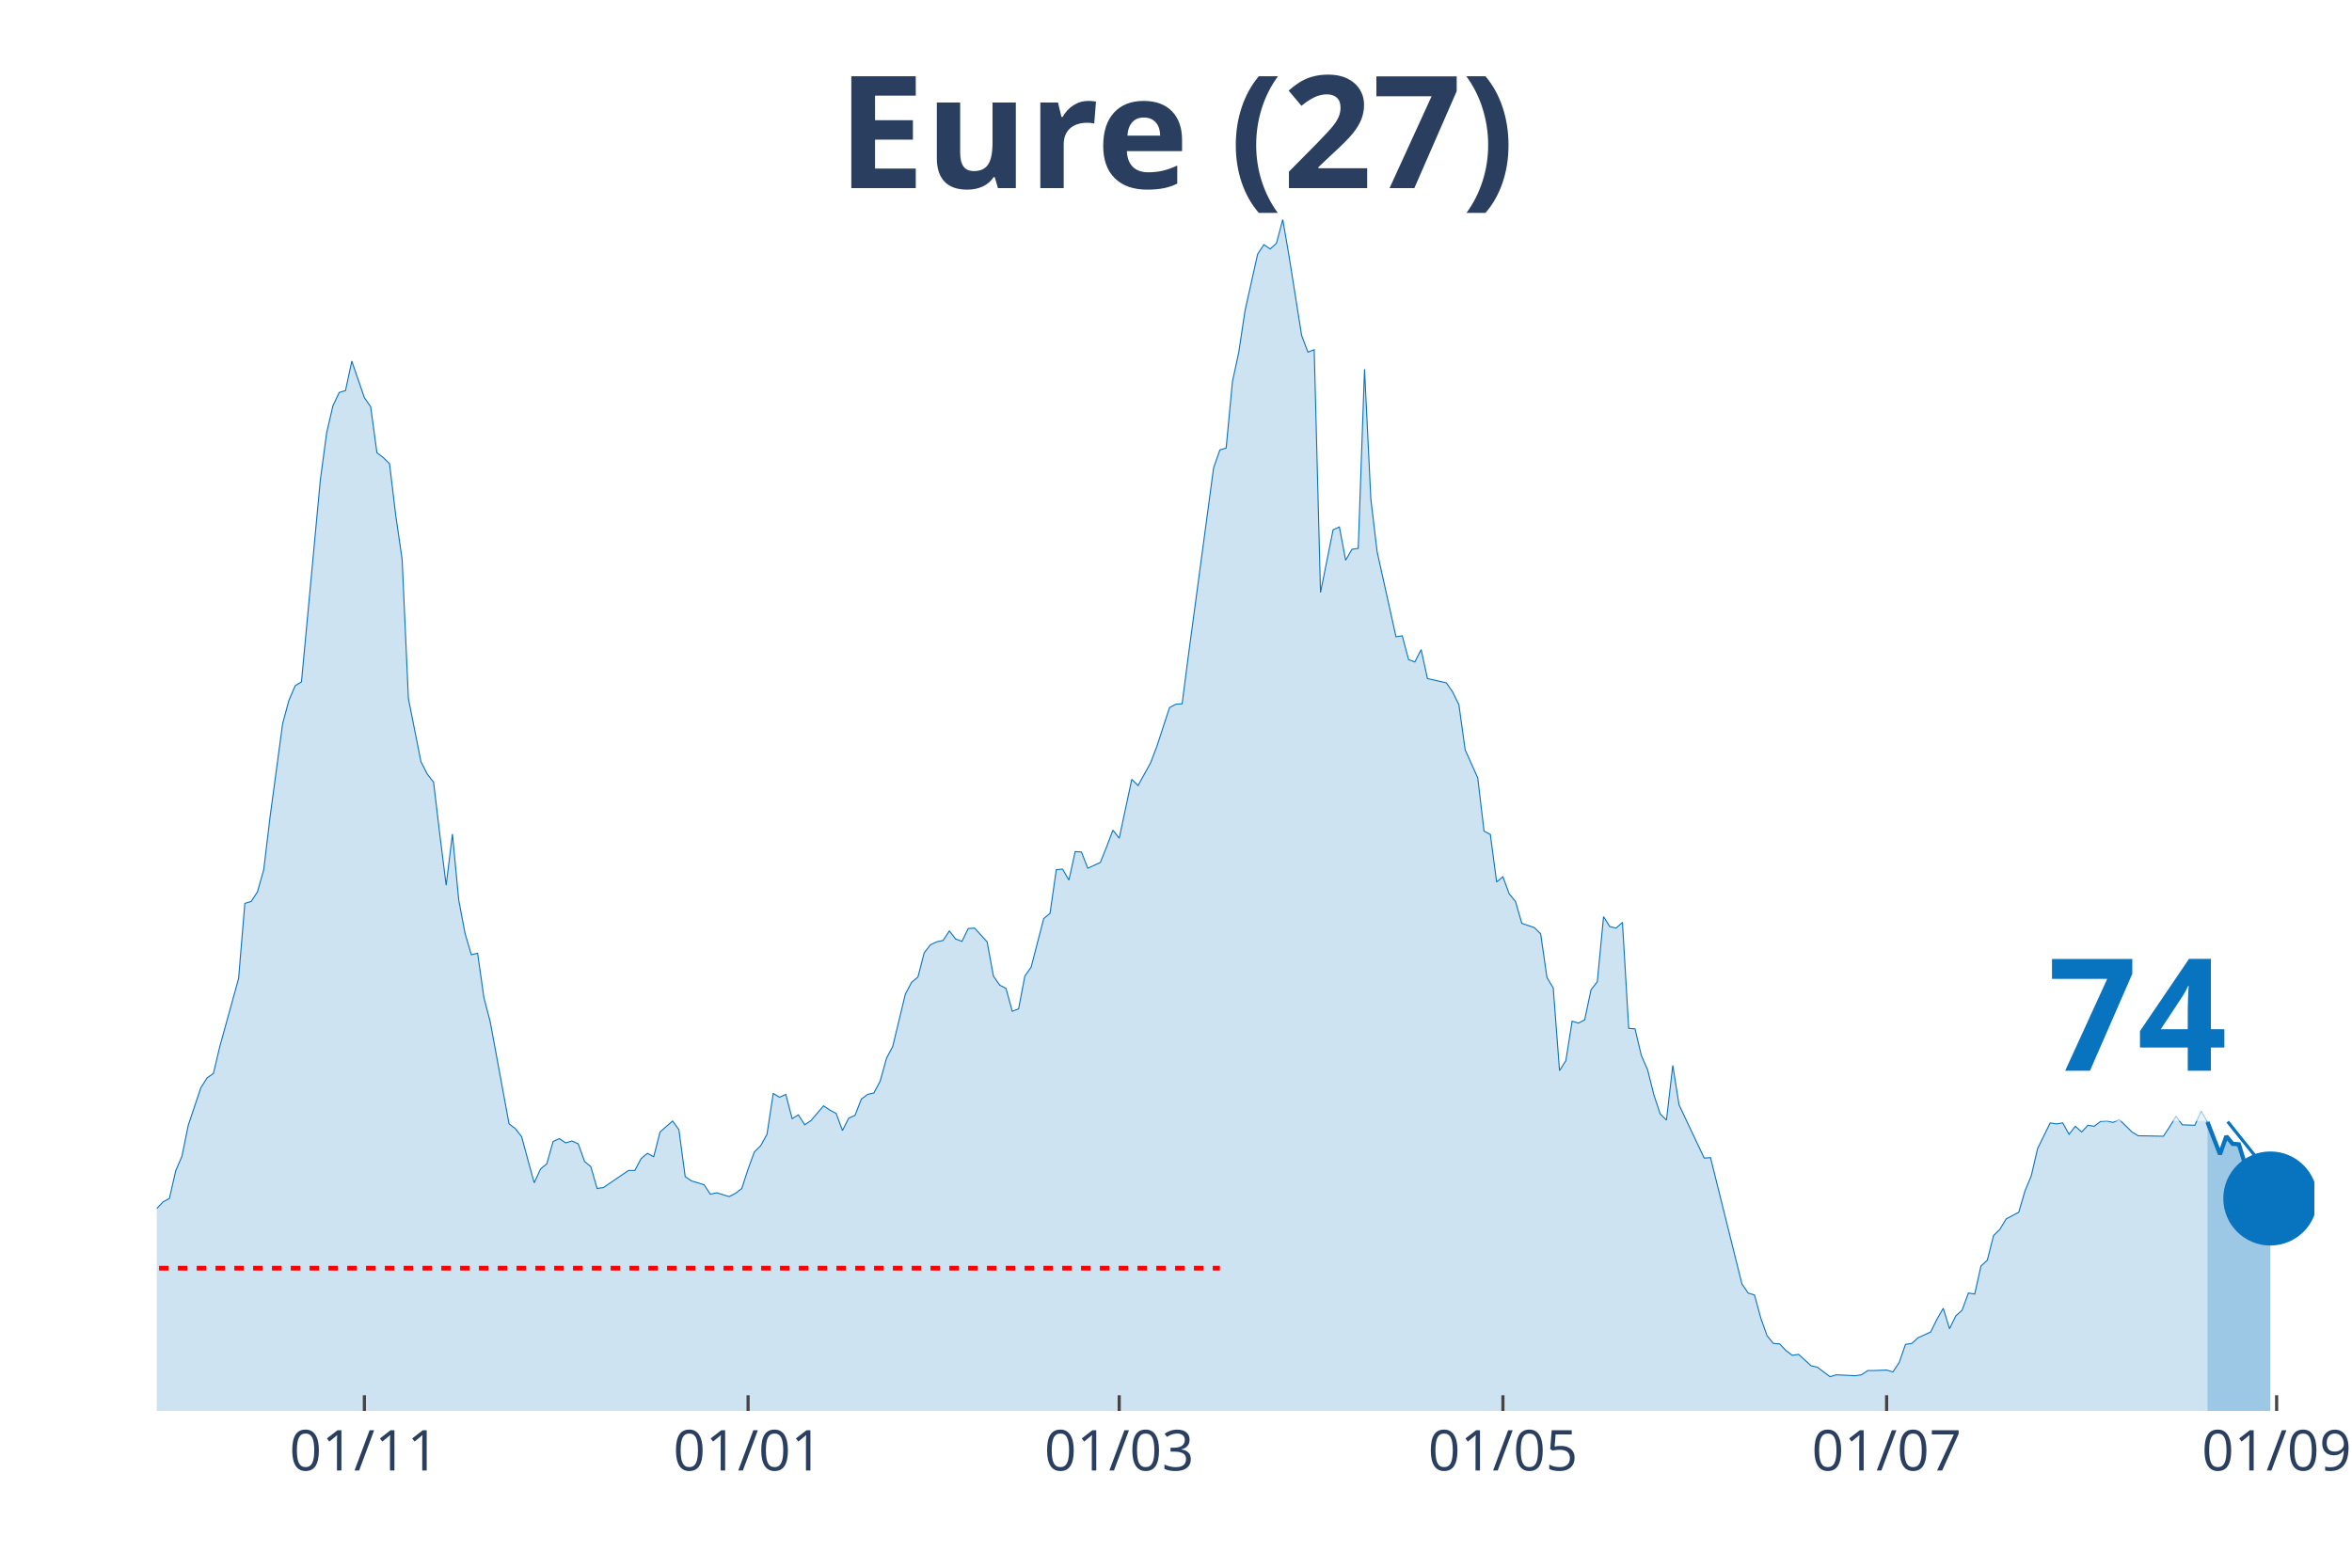
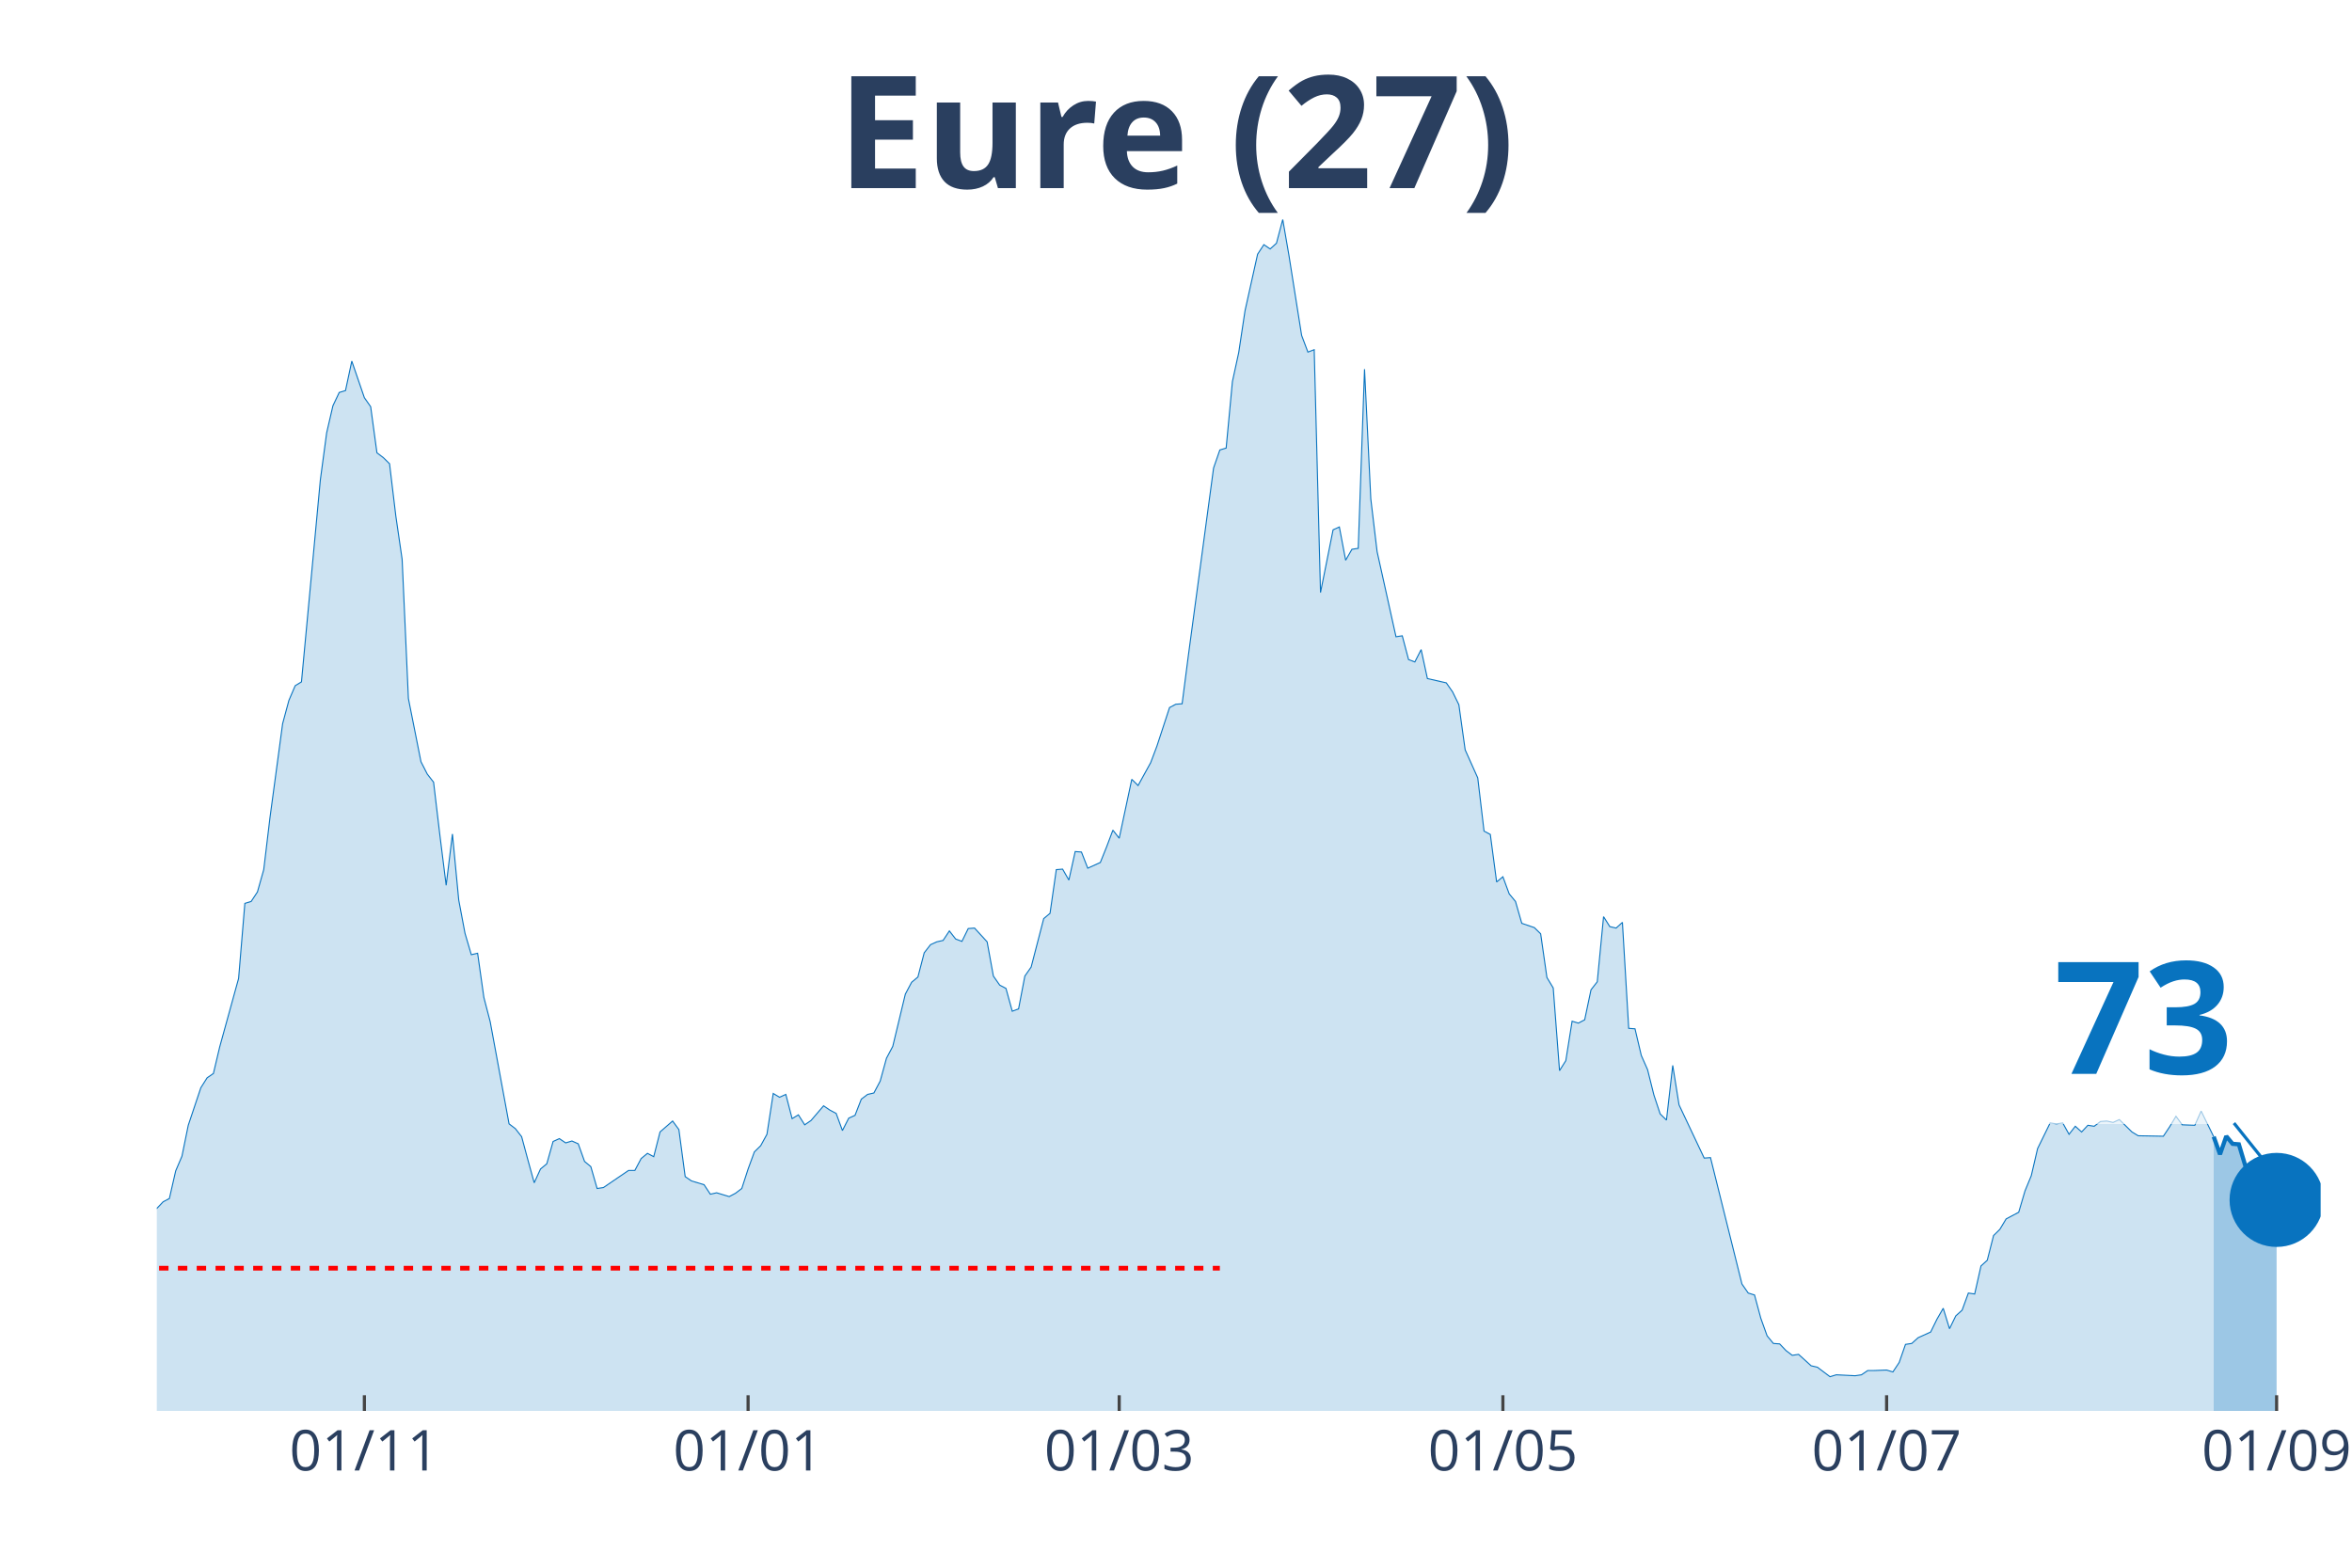
<svg xmlns="http://www.w3.org/2000/svg" class="main-svg" width="1125" height="750" style="" viewBox="0 0 750 500">
  <rect x="0" y="0" width="750" height="500" style="fill: rgb(0, 0, 0); fill-opacity: 0;" />
-   <defs id="defs-c99cfe">
+   <defs id="defs-1eb323">
    <g class="clips">
-       <clipPath id="clipc99cfexyplot" class="plotclip">
-         <rect width="688" height="380" />
+       <clipPath id="clip1eb323xyplot" class="plotclip">
+         <rect width="690" height="380" />
      </clipPath>
-       <clipPath class="axesclip" id="clipc99cfex">
-         <rect x="50" y="0" width="688" height="500" />
+       <clipPath class="axesclip" id="clip1eb323x">
+         <rect x="50" y="0" width="690" height="500" />
      </clipPath>
-       <clipPath class="axesclip" id="clipc99cfey">
+       <clipPath class="axesclip" id="clip1eb323y">
        <rect x="0" y="70" width="750" height="380" />
      </clipPath>
-       <clipPath class="axesclip" id="clipc99cfexy">
-         <rect x="50" y="70" width="688" height="380" />
+       <clipPath class="axesclip" id="clip1eb323xy">
+         <rect x="50" y="70" width="690" height="380" />
      </clipPath>
    </g>
    <g class="gradients" />
  </defs>
  <g class="bglayer">
-     <rect class="bg" x="50" y="70" width="688" height="380" style="fill: rgb(0, 0, 0); fill-opacity: 0; stroke-width: 0;" />
+     <rect class="bg" x="50" y="70" width="690" height="380" style="fill: rgb(0, 0, 0); fill-opacity: 0; stroke-width: 0;" />
  </g>
  <g class="layer-below">
    <g class="imagelayer" />
    <g class="shapelayer" />
  </g>
  <g class="cartesianlayer">
    <g class="subplot xy">
      <g class="layer-subplot">
        <g class="shapelayer" />
        <g class="imagelayer" />
      </g>
      <g class="gridlayer">
        <g class="x">
          <path class="xgrid crisp" transform="translate(116.19,0)" d="M0,70v380" style="stroke: rgb(255, 255, 255); stroke-opacity: 1; stroke-width: 1px;" />
          <path class="xgrid crisp" transform="translate(238.55,0)" d="M0,70v380" style="stroke: rgb(255, 255, 255); stroke-opacity: 1; stroke-width: 1px;" />
          <path class="xgrid crisp" transform="translate(356.89,0)" d="M0,70v380" style="stroke: rgb(255, 255, 255); stroke-opacity: 1; stroke-width: 1px;" />
-           <path class="xgrid crisp" transform="translate(479.25,0)" d="M0,70v380" style="stroke: rgb(255, 255, 255); stroke-opacity: 1; stroke-width: 1px;" />
+           <path class="xgrid crisp" transform="translate(479.24,0)" d="M0,70v380" style="stroke: rgb(255, 255, 255); stroke-opacity: 1; stroke-width: 1px;" />
          <path class="xgrid crisp" transform="translate(601.6,0)" d="M0,70v380" style="stroke: rgb(255, 255, 255); stroke-opacity: 1; stroke-width: 1px;" />
-           <path class="xgrid crisp" transform="translate(725.97,0)" d="M0,70v380" style="stroke: rgb(255, 255, 255); stroke-opacity: 1; stroke-width: 1px;" />
+           <path class="xgrid crisp" transform="translate(725.96,0)" d="M0,70v380" style="stroke: rgb(255, 255, 255); stroke-opacity: 1; stroke-width: 1px;" />
        </g>
        <g class="y" />
      </g>
      <g class="zerolinelayer" />
      <path class="xlines-below" />
      <path class="ylines-below" />
      <g class="overlines-below" />
      <g class="xaxislayer-below" />
      <g class="yaxislayer-below" />
      <g class="overaxes-below" />
-       <g class="plot" transform="translate(50, 70)" clip-path="url('#clipc99cfexyplot')">
+       <g class="plot" transform="translate(50, 70)" clip-path="url('#clip1eb323xyplot')">
        <g class="scatterlayer mlayer">
-           <g class="trace scatter traceabf6e2" style="stroke-miterlimit: 2;">
+           <g class="trace scatter trace72e35a" style="stroke-miterlimit: 2;">
            <g class="fills">
              <g>
-                 <path class="js-fill" d="M653.9,380L-272.79,380L-272.79,375.76L-260.76,376.67L-258.75,377.12L-168.49,378.64L-166.48,378.48L-140.41,378.79L-138.4,378.79L-126.37,376.67L-124.36,376.67L-114.33,374.69L-112.33,374.09L-94.27,370.91L-92.27,370L-88.26,366.51L-86.25,365.9L-82.24,366.96L-80.23,367.12L-72.21,360.6L-70.2,356.35L-66.19,353.17L-64.19,347.71L-60.17,345.9L-58.17,346.5L-56.16,343.17L-54.16,343.32L-50.15,342.71L-48.14,338.62L-44.13,327.86L-42.12,328.77L-40.12,325.43L-38.11,326.04L-36.1,318.01L-34.1,314.82L-32.09,313L-30.09,313.46L-28.08,311.64L-26.08,311.34L-24.07,311.64L-22.06,313.16L-20.06,305.73L-18.05,304.21L-14.04,299.06L-12.03,302.09L-10.03,302.54L-8.02,305.58L-6.02,314.06L-4.01,316.79L0,315.43L2.01,313.31L4.01,312.25L6.02,303.45L8.02,298.76L10.03,288.9L14.04,276.93L16.05,273.75L18.05,272.38L20.06,263.89L26.08,242.07L28.08,218.12L30.09,217.51L32.09,214.48L34.1,207.36L36.1,190.68L40.12,160.82L42.12,153.39L44.13,148.7L46.13,147.48L52.15,83.06L54.16,68.06L56.16,59.42L58.17,55.17L60.17,54.57L62.18,45.17L66.19,56.84L68.2,59.72L70.2,74.42L72.21,75.94L74.22,77.91L76.22,94.58L78.23,108.38L80.23,152.79L84.24,172.95L86.25,176.89L88.26,179.47L90.26,196.29L92.27,212.36L94.27,195.99L96.28,217.06L98.29,227.67L100.29,234.49L102.3,234.03L104.3,248.13L106.31,255.86L112.33,288.45L114.33,289.96L116.34,292.54L118.34,299.97L120.35,307.24L122.36,302.85L124.36,301.18L126.37,294.06L128.37,293.15L130.38,294.51L132.38,293.91L134.39,294.81L136.4,300.42L138.4,302.09L140.41,309.06L142.41,308.76L150.44,303.3L152.44,303.3L154.45,299.51L156.45,297.85L158.46,298.91L160.47,291.03L164.48,287.54L166.48,290.27L168.49,305.27L170.5,306.64L174.51,307.85L176.51,310.88L178.52,310.43L180.52,311.03L182.53,311.64L184.54,310.58L186.54,309.06L188.55,302.85L190.55,297.39L192.56,295.42L194.57,291.78L196.57,278.75L198.58,279.96L200.58,279.05L202.59,286.78L204.59,285.57L206.6,288.75L208.61,287.39L212.62,282.69L214.62,284.05L216.63,285.11L218.64,290.57L220.64,286.63L222.65,285.72L224.65,280.57L226.66,279.05L228.66,278.6L230.67,274.81L232.68,267.53L234.68,263.74L238.69,247.07L240.7,243.28L242.71,241.61L244.71,233.88L246.72,231.3L248.72,230.39L250.73,229.94L252.73,226.91L254.74,229.49L256.75,230.24L258.75,226.15L260.76,226L264.77,230.39L266.78,241.31L268.78,244.19L270.79,245.25L272.79,252.52L274.8,251.77L276.8,241.31L278.81,238.43L282.82,222.97L284.83,221.3L286.83,207.36L288.84,207.2L290.85,210.69L292.85,201.6L294.86,201.75L296.86,206.9L300.87,205.08L302.88,200.08L304.89,194.77L306.89,197.35L310.9,178.56L312.91,180.53L316.92,173.25L318.93,167.95L322.94,155.67L324.94,154.61L326.95,154.46L328.96,138.99L336.98,79.27L338.99,73.51L340.99,72.91L343,51.69L345,42.44L347.01,29.1L351.02,11.07L353.03,8.03L355.03,9.4L357.04,7.58L359.04,0L361.05,11.67L365.06,36.98L367.07,42.29L369.07,41.53L371.08,118.99L375.09,98.98L377.1,98.07L379.1,108.68L381.11,105.19L383.11,104.89L385.12,47.75L387.13,89.13L389.13,105.95L395.15,133.08L397.15,132.78L399.16,140.36L401.17,141.12L403.17,137.18L405.18,146.42L411.2,147.79L413.2,150.67L415.21,154.76L417.21,169.16L421.22,178.1L423.23,195.08L425.24,196.14L427.24,211.3L429.25,209.63L431.25,215.09L433.26,217.51L435.27,224.48L439.28,225.85L441.28,227.82L443.29,241.76L445.29,245.1L447.3,271.47L449.31,268.29L451.31,255.71L453.32,256.31L455.32,255.25L457.33,245.7L459.34,243.13L461.34,222.36L463.35,225.54L465.35,226L467.36,224.18L469.36,257.98L471.37,258.13L473.38,266.62L475.38,271.17L477.39,279.2L479.39,285.27L481.4,287.24L483.41,269.8L485.41,282.39L493.43,299.36L495.44,299.21L505.47,339.53L507.48,342.41L509.48,343.02L511.49,350.44L513.49,356.05L515.5,358.48L517.5,358.63L519.51,360.75L521.52,362.27L523.52,361.96L527.53,365.6L529.54,366.06L533.55,369.09L535.56,368.48L541.57,368.78L543.58,368.48L545.59,367.12L547.59,367.12L551.6,366.96L553.61,367.57L555.62,364.54L557.62,358.78L559.63,358.48L561.63,356.66L565.64,354.84L567.65,350.75L569.66,347.26L571.66,353.78L573.67,349.68L575.67,347.87L577.68,342.41L579.69,342.71L581.69,333.77L583.7,331.95L585.7,324.07L587.71,322.1L589.71,318.76L591.72,317.7L593.73,316.64L595.73,309.82L597.74,304.97L599.74,296.33L603.76,288.15L605.76,288.45L607.77,288.15L609.77,291.78L611.78,289.21L613.78,291.03L615.79,288.9L617.8,289.21L619.8,287.69L621.81,287.54L623.81,287.99L625.82,287.08L629.83,291.03L631.84,292.24L639.86,292.39L641.87,289.36L643.87,286.02L645.88,288.75L649.89,288.9L651.9,284.36L653.9,287.84" style="fill: rgb(8, 115, 191); fill-opacity: 0.2; stroke-width: 0;" />
+                 <path class="js-fill" d="M655.9,380L-272.79,380L-272.79,375.76L-260.76,376.67L-258.75,377.12L-168.49,378.64L-166.48,378.48L-140.41,378.79L-138.4,378.79L-126.37,376.67L-124.36,376.67L-114.33,374.69L-112.33,374.09L-94.27,370.91L-92.27,370L-88.26,366.51L-86.25,365.9L-82.24,366.96L-80.23,367.12L-72.21,360.6L-70.2,356.35L-66.19,353.17L-64.19,347.71L-60.17,345.9L-58.17,346.5L-56.16,343.17L-54.16,343.32L-50.15,342.71L-48.14,338.62L-44.13,327.86L-42.12,328.77L-40.12,325.43L-38.11,326.04L-36.1,318.01L-34.1,314.82L-32.09,313L-30.09,313.46L-28.08,311.64L-26.08,311.34L-24.07,311.64L-22.06,313.16L-20.06,305.73L-18.05,304.21L-14.04,299.06L-12.03,302.09L-10.03,302.54L-8.02,305.58L-6.02,314.06L-4.01,316.79L0,315.43L2.01,313.31L4.01,312.25L6.02,303.45L8.02,298.76L10.03,288.9L14.04,276.93L16.05,273.75L18.05,272.38L20.06,263.89L26.08,242.07L28.08,218.12L30.09,217.51L32.09,214.48L34.1,207.36L36.1,190.68L40.12,160.82L42.12,153.39L44.13,148.7L46.13,147.48L52.15,83.06L54.16,68.06L56.16,59.42L58.17,55.17L60.17,54.57L62.18,45.17L66.19,56.84L68.2,59.72L70.2,74.42L72.21,75.94L74.22,77.91L76.22,94.58L78.23,108.38L80.23,152.79L84.24,172.95L86.25,176.89L88.26,179.47L90.26,196.29L92.27,212.36L94.27,195.99L96.28,217.06L98.28,227.67L100.29,234.49L102.3,234.03L104.3,248.13L106.31,255.86L112.33,288.45L114.33,289.96L116.34,292.54L118.34,299.97L120.35,307.24L122.35,302.85L124.36,301.18L126.37,294.06L128.37,293.15L130.38,294.51L132.38,293.91L134.39,294.81L136.4,300.42L138.4,302.09L140.41,309.06L142.41,308.76L150.44,303.3L152.44,303.3L154.45,299.51L156.45,297.85L158.46,298.91L160.47,291.03L164.48,287.54L166.48,290.27L168.49,305.27L170.49,306.64L174.51,307.85L176.51,310.88L178.52,310.43L180.52,311.03L182.53,311.64L184.53,310.58L186.54,309.06L188.55,302.85L190.55,297.39L192.56,295.42L194.56,291.78L196.57,278.75L198.58,279.96L200.58,279.05L202.59,286.78L204.59,285.57L206.6,288.75L208.6,287.39L212.62,282.69L214.62,284.05L216.63,285.11L218.63,290.57L220.64,286.63L222.65,285.72L224.65,280.57L226.66,279.05L228.66,278.6L230.67,274.81L232.67,267.53L234.68,263.74L238.69,247.07L240.7,243.28L242.7,241.61L244.71,233.88L246.72,231.3L248.72,230.39L250.73,229.94L252.73,226.91L254.74,229.49L256.74,230.24L258.75,226.15L260.76,226L264.77,230.39L266.77,241.31L268.78,244.19L270.78,245.25L272.79,252.52L274.8,251.77L276.8,241.31L278.81,238.43L282.82,222.97L284.83,221.3L286.83,207.36L288.84,207.2L290.84,210.69L292.85,201.6L294.85,201.75L296.86,206.9L300.87,205.08L302.88,200.08L304.88,194.77L306.89,197.35L310.9,178.56L312.91,180.53L316.92,173.25L318.92,167.95L322.94,155.67L324.94,154.61L326.95,154.46L328.95,138.99L336.98,79.27L338.98,73.51L340.99,72.91L342.99,51.69L345,42.44L347.01,29.1L351.02,11.07L353.02,8.03L355.03,9.4L357.03,7.58L359.04,0L361.05,11.67L365.06,36.98L367.06,42.29L369.07,41.53L371.08,118.99L375.09,98.98L377.09,98.07L379.1,108.68L381.1,105.19L383.11,104.89L385.12,47.75L387.12,89.13L389.13,105.95L395.15,133.08L397.15,132.78L399.16,140.36L401.16,141.12L403.17,137.18L405.17,146.42L411.19,147.79L413.2,150.67L415.2,154.76L417.21,169.16L421.22,178.1L423.23,195.08L425.23,196.14L427.24,211.3L429.24,209.63L431.25,215.09L433.26,217.51L435.26,224.48L439.27,225.85L441.28,227.82L443.28,241.76L445.29,245.1L447.3,271.47L449.3,268.29L451.31,255.71L453.31,256.31L455.32,255.25L457.33,245.7L459.33,243.13L461.34,222.36L463.34,225.54L465.35,226L467.35,224.18L469.36,257.98L471.37,258.13L473.37,266.62L475.38,271.17L477.38,279.2L479.39,285.27L481.4,287.24L483.4,269.8L485.41,282.39L493.43,299.36L495.44,299.21L505.47,339.53L507.47,342.41L509.48,343.02L511.48,350.44L513.49,356.05L515.49,358.48L517.5,358.63L519.51,360.75L521.51,362.27L523.52,361.96L527.53,365.6L529.53,366.06L533.55,369.09L535.55,368.48L541.57,368.78L543.58,368.48L545.58,367.12L547.59,367.12L551.6,366.96L553.6,367.57L555.61,364.54L557.62,358.78L559.62,358.48L561.63,356.66L565.64,354.84L567.65,350.75L569.65,347.26L571.66,353.78L573.66,349.68L575.67,347.87L577.67,342.41L579.68,342.71L581.69,333.77L583.69,331.95L585.7,324.07L587.7,322.1L589.71,318.76L591.72,317.7L593.72,316.64L595.73,309.82L597.73,304.97L599.74,296.33L603.75,288.15L605.76,288.45L607.76,288.15L609.77,291.78L611.77,289.21L613.78,291.03L615.78,288.9L617.79,289.21L619.8,287.69L621.8,287.54L623.81,287.99L625.81,287.08L629.83,291.03L631.83,292.24L639.85,292.39L641.86,289.36L643.87,286.02L645.87,288.75L649.88,288.9L651.89,284.36L655.9,292.54" style="fill: rgb(8, 115, 191); fill-opacity: 0.2; stroke-width: 0;" />
              </g>
            </g>
            <g class="errorbars" />
            <g class="lines">
-               <path class="js-line" d="M-272.79,375.76L-260.76,376.67L-258.75,377.12L-168.49,378.64L-166.48,378.48L-140.41,378.79L-138.4,378.79L-126.37,376.67L-124.36,376.67L-114.33,374.69L-112.33,374.09L-94.27,370.91L-92.27,370L-88.26,366.51L-86.25,365.9L-82.24,366.96L-80.23,367.12L-72.21,360.6L-70.2,356.35L-66.19,353.17L-64.19,347.71L-60.17,345.9L-58.17,346.5L-56.16,343.17L-54.16,343.32L-50.15,342.71L-48.14,338.62L-44.13,327.86L-42.12,328.77L-40.12,325.43L-38.11,326.04L-36.1,318.01L-34.1,314.82L-32.09,313L-30.09,313.46L-28.08,311.64L-26.08,311.34L-24.07,311.64L-22.06,313.16L-20.06,305.73L-18.05,304.21L-14.04,299.06L-12.03,302.09L-10.03,302.54L-8.02,305.58L-6.02,314.06L-4.01,316.79L0,315.43L2.01,313.31L4.01,312.25L6.02,303.45L8.02,298.76L10.03,288.9L14.04,276.93L16.05,273.75L18.05,272.38L20.06,263.89L26.08,242.07L28.08,218.12L30.09,217.51L32.09,214.48L34.1,207.36L36.1,190.68L40.12,160.82L42.12,153.39L44.13,148.7L46.13,147.48L52.15,83.06L54.16,68.06L56.16,59.42L58.17,55.17L60.17,54.57L62.18,45.17L66.19,56.84L68.2,59.72L70.2,74.42L72.21,75.94L74.22,77.91L76.22,94.58L78.23,108.38L80.23,152.79L84.24,172.95L86.25,176.89L88.26,179.47L90.26,196.29L92.27,212.36L94.27,195.99L96.28,217.06L98.29,227.67L100.29,234.49L102.3,234.03L104.3,248.13L106.31,255.86L112.33,288.45L114.33,289.96L116.34,292.54L118.34,299.97L120.35,307.24L122.36,302.85L124.36,301.18L126.37,294.06L128.37,293.15L130.38,294.51L132.38,293.91L134.39,294.81L136.4,300.42L138.4,302.09L140.41,309.06L142.41,308.76L150.44,303.3L152.44,303.3L154.45,299.51L156.45,297.85L158.46,298.91L160.47,291.03L164.48,287.54L166.48,290.27L168.49,305.27L170.5,306.64L174.51,307.85L176.51,310.88L178.52,310.43L180.52,311.03L182.53,311.64L184.54,310.58L186.54,309.06L188.55,302.85L190.55,297.39L192.56,295.42L194.57,291.78L196.57,278.75L198.58,279.96L200.58,279.05L202.59,286.78L204.59,285.57L206.6,288.75L208.61,287.39L212.62,282.69L214.62,284.05L216.63,285.11L218.64,290.57L220.64,286.63L222.65,285.72L224.65,280.57L226.66,279.05L228.66,278.6L230.67,274.81L232.68,267.53L234.68,263.74L238.69,247.07L240.7,243.28L242.71,241.61L244.71,233.88L246.72,231.3L248.72,230.39L250.73,229.94L252.73,226.91L254.74,229.49L256.75,230.24L258.75,226.15L260.76,226L264.77,230.39L266.78,241.31L268.78,244.19L270.79,245.25L272.79,252.52L274.8,251.77L276.8,241.31L278.81,238.43L282.82,222.97L284.83,221.3L286.83,207.36L288.84,207.2L290.85,210.69L292.85,201.6L294.86,201.75L296.86,206.9L300.87,205.08L302.88,200.08L304.89,194.77L306.89,197.35L310.9,178.56L312.91,180.53L316.92,173.25L318.93,167.95L322.94,155.67L324.94,154.61L326.95,154.46L328.96,138.99L336.98,79.27L338.99,73.51L340.99,72.91L343,51.69L345,42.44L347.01,29.1L351.02,11.07L353.03,8.03L355.03,9.4L357.04,7.58L359.04,0L361.05,11.67L365.06,36.98L367.07,42.29L369.07,41.53L371.08,118.99L375.09,98.98L377.1,98.07L379.1,108.68L381.11,105.19L383.11,104.89L385.12,47.75L387.13,89.13L389.13,105.95L395.15,133.08L397.15,132.78L399.16,140.36L401.17,141.12L403.17,137.18L405.18,146.42L411.2,147.79L413.2,150.67L415.21,154.76L417.21,169.16L421.22,178.1L423.23,195.08L425.24,196.14L427.24,211.3L429.25,209.63L431.25,215.09L433.26,217.51L435.27,224.48L439.28,225.85L441.28,227.82L443.29,241.76L445.29,245.1L447.3,271.47L449.31,268.29L451.31,255.71L453.32,256.31L455.32,255.25L457.33,245.7L459.34,243.13L461.34,222.36L463.35,225.54L465.35,226L467.36,224.18L469.36,257.98L471.37,258.13L473.38,266.62L475.38,271.17L477.39,279.2L479.39,285.27L481.4,287.24L483.41,269.8L485.41,282.39L493.43,299.36L495.44,299.21L505.47,339.53L507.48,342.41L509.48,343.02L511.49,350.44L513.49,356.05L515.5,358.48L517.5,358.63L519.51,360.75L521.52,362.27L523.52,361.96L527.53,365.6L529.54,366.06L533.55,369.09L535.56,368.48L541.57,368.78L543.58,368.48L545.59,367.12L547.59,367.12L551.6,366.96L553.61,367.57L555.62,364.54L557.62,358.78L559.63,358.48L561.63,356.66L565.64,354.84L567.65,350.75L569.66,347.26L571.66,353.78L573.67,349.68L575.67,347.87L577.68,342.41L579.69,342.71L581.69,333.77L583.7,331.95L585.7,324.07L587.71,322.1L589.71,318.76L591.72,317.7L593.73,316.64L595.73,309.82L597.74,304.97L599.74,296.33L603.76,288.15L605.76,288.45L607.77,288.15L609.77,291.78L611.78,289.21L613.78,291.03L615.79,288.9L617.8,289.21L619.8,287.69L621.81,287.54L623.81,287.99L625.82,287.08L629.83,291.03L631.84,292.24L639.86,292.39L641.87,289.36L643.87,286.02L645.88,288.75L649.89,288.9L651.9,284.36L653.9,287.84" style="vector-effect: non-scaling-stroke; fill: none; stroke: rgb(8, 115, 191); stroke-opacity: 1; stroke-width: 0.5px; opacity: 1;" />
+               <path class="js-line" d="M-272.79,375.76L-260.76,376.67L-258.75,377.12L-168.49,378.64L-166.48,378.48L-140.41,378.79L-138.4,378.79L-126.37,376.67L-124.36,376.67L-114.33,374.69L-112.33,374.09L-94.27,370.91L-92.27,370L-88.26,366.51L-86.25,365.9L-82.24,366.96L-80.23,367.12L-72.21,360.6L-70.2,356.35L-66.19,353.17L-64.19,347.71L-60.17,345.9L-58.17,346.5L-56.16,343.17L-54.16,343.32L-50.15,342.71L-48.14,338.62L-44.13,327.86L-42.12,328.77L-40.12,325.43L-38.11,326.04L-36.1,318.01L-34.1,314.82L-32.09,313L-30.09,313.46L-28.08,311.64L-26.08,311.34L-24.07,311.64L-22.06,313.16L-20.06,305.73L-18.05,304.21L-14.04,299.06L-12.03,302.09L-10.03,302.54L-8.02,305.58L-6.02,314.06L-4.01,316.79L0,315.43L2.01,313.31L4.01,312.25L6.02,303.45L8.02,298.76L10.03,288.9L14.04,276.93L16.05,273.75L18.05,272.38L20.06,263.89L26.08,242.07L28.08,218.12L30.09,217.51L32.09,214.48L34.1,207.36L36.1,190.68L40.12,160.82L42.12,153.39L44.13,148.7L46.13,147.48L52.15,83.06L54.16,68.06L56.16,59.42L58.17,55.17L60.17,54.57L62.18,45.17L66.19,56.84L68.2,59.72L70.2,74.42L72.21,75.94L74.22,77.91L76.22,94.58L78.23,108.38L80.23,152.79L84.24,172.95L86.25,176.89L88.26,179.47L90.26,196.29L92.27,212.36L94.27,195.99L96.28,217.06L98.28,227.67L100.29,234.49L102.3,234.03L104.3,248.13L106.31,255.86L112.33,288.45L114.33,289.96L116.34,292.54L118.34,299.97L120.35,307.24L122.35,302.85L124.36,301.18L126.37,294.06L128.37,293.15L130.38,294.51L132.38,293.91L134.39,294.81L136.4,300.42L138.4,302.09L140.41,309.06L142.41,308.76L150.44,303.3L152.44,303.3L154.45,299.51L156.45,297.85L158.46,298.91L160.47,291.03L164.48,287.54L166.48,290.27L168.49,305.27L170.49,306.64L174.51,307.85L176.51,310.88L178.52,310.43L180.52,311.03L182.53,311.64L184.53,310.58L186.54,309.06L188.55,302.85L190.55,297.39L192.56,295.42L194.56,291.78L196.57,278.75L198.58,279.96L200.58,279.05L202.59,286.78L204.59,285.57L206.6,288.75L208.6,287.39L212.62,282.69L214.62,284.05L216.63,285.11L218.63,290.57L220.64,286.63L222.65,285.72L224.65,280.57L226.66,279.05L228.66,278.6L230.67,274.81L232.67,267.53L234.68,263.74L238.69,247.07L240.7,243.28L242.7,241.61L244.71,233.88L246.72,231.3L248.72,230.39L250.73,229.94L252.73,226.91L254.74,229.49L256.74,230.24L258.75,226.15L260.76,226L264.77,230.39L266.77,241.31L268.78,244.19L270.78,245.25L272.79,252.52L274.8,251.77L276.8,241.31L278.81,238.43L282.82,222.97L284.83,221.3L286.83,207.36L288.84,207.2L290.84,210.69L292.85,201.6L294.85,201.75L296.86,206.9L300.87,205.08L302.88,200.08L304.88,194.77L306.89,197.35L310.9,178.56L312.91,180.53L316.92,173.25L318.92,167.95L322.94,155.67L324.94,154.61L326.95,154.46L328.95,138.99L336.98,79.27L338.98,73.51L340.99,72.91L342.99,51.69L345,42.44L347.01,29.1L351.02,11.07L353.02,8.03L355.03,9.4L357.03,7.58L359.04,0L361.05,11.67L365.06,36.98L367.06,42.29L369.07,41.53L371.08,118.99L375.09,98.98L377.09,98.07L379.1,108.68L381.1,105.19L383.11,104.89L385.12,47.75L387.12,89.13L389.13,105.95L395.15,133.08L397.15,132.78L399.16,140.36L401.16,141.12L403.17,137.18L405.17,146.42L411.19,147.79L413.2,150.67L415.2,154.76L417.21,169.16L421.22,178.1L423.23,195.08L425.23,196.14L427.24,211.3L429.24,209.63L431.25,215.09L433.26,217.51L435.26,224.48L439.27,225.85L441.28,227.82L443.28,241.76L445.29,245.1L447.3,271.47L449.3,268.29L451.31,255.71L453.31,256.31L455.32,255.25L457.33,245.7L459.33,243.13L461.34,222.36L463.34,225.54L465.35,226L467.35,224.18L469.36,257.98L471.37,258.13L473.37,266.62L475.38,271.17L477.38,279.2L479.39,285.27L481.4,287.24L483.4,269.8L485.41,282.39L493.43,299.36L495.44,299.21L505.47,339.53L507.47,342.41L509.48,343.02L511.48,350.44L513.49,356.05L515.49,358.48L517.5,358.63L519.51,360.75L521.51,362.27L523.52,361.96L527.53,365.6L529.53,366.06L533.55,369.09L535.55,368.48L541.57,368.78L543.58,368.48L545.58,367.12L547.59,367.12L551.6,366.96L553.6,367.57L555.61,364.54L557.62,358.78L559.62,358.48L561.63,356.66L565.64,354.84L567.65,350.75L569.65,347.26L571.66,353.78L573.66,349.68L575.67,347.87L577.67,342.41L579.68,342.71L581.69,333.77L583.69,331.95L585.7,324.07L587.7,322.1L589.71,318.76L591.72,317.7L593.72,316.64L595.73,309.82L597.73,304.97L599.74,296.33L603.75,288.15L605.76,288.45L607.76,288.15L609.77,291.78L611.77,289.21L613.78,291.03L615.78,288.9L617.79,289.21L619.8,287.69L621.8,287.54L623.81,287.99L625.81,287.08L629.83,291.03L631.83,292.24L639.85,292.39L641.86,289.36L643.87,286.02L645.87,288.75L649.88,288.9L651.89,284.36L655.9,292.54" style="vector-effect: non-scaling-stroke; fill: none; stroke: rgb(8, 115, 191); stroke-opacity: 1; stroke-width: 0.5px; opacity: 1;" />
            </g>
            <g class="points" />
            <g class="text" />
          </g>
-           <g class="trace scatter trace7f6fba" style="stroke-miterlimit: 2;">
+           <g class="trace scatter trace845d1a" style="stroke-miterlimit: 2;">
            <g class="fills">
              <g>
-                 <path class="js-fill" d="M673.96,380L653.9,380L653.9,287.84L657.91,298.15L659.92,292.39L661.92,294.81L663.93,294.97L665.94,301.48L667.94,303.45L669.95,302.09L671.95,306.03L673.96,312.25" style="fill: rgb(8, 115, 191); fill-opacity: 0.4; stroke-width: 0;" />
+                 <path class="js-fill" d="M675.96,380L655.9,380L655.9,292.54L657.91,298.15L659.91,292.39L661.92,294.81L663.92,294.97L665.93,301.64L667.94,303.76L669.94,302.24L671.95,306.18L673.95,312.4L675.96,312.7" style="fill: rgb(8, 115, 191); fill-opacity: 0.4; stroke-width: 0;" />
              </g>
            </g>
            <g class="errorbars" />
            <g class="lines">
-               <path class="js-line" d="M653.9,287.84L657.91,298.15L659.92,292.39L661.92,294.81L663.93,294.97L665.94,301.48L667.94,303.45L669.95,302.09L671.95,306.03L673.96,312.25" style="vector-effect: non-scaling-stroke; fill: none; stroke: rgb(8, 115, 191); stroke-opacity: 1; stroke-width: 2px; opacity: 1;" />
+               <path class="js-line" d="M655.9,292.54L657.91,298.15L659.91,292.39L661.92,294.81L663.92,294.97L665.93,301.64L667.94,303.76L669.94,302.24L671.95,306.18L673.95,312.4L675.96,312.7" style="vector-effect: non-scaling-stroke; fill: none; stroke: rgb(8, 115, 191); stroke-opacity: 1; stroke-width: 2px; opacity: 1;" />
            </g>
            <g class="points" />
            <g class="text" />
          </g>
-           <g class="trace scatter trace2487aa" style="stroke-miterlimit: 2; opacity: 1;">
+           <g class="trace scatter traceae13ed" style="stroke-miterlimit: 2; opacity: 1;">
            <g class="fills" />
            <g class="errorbars" />
            <g class="lines" />
            <g class="points">
-               <path class="point" transform="translate(673.96,312.25)" d="M15,0A15,15 0 1,1 0,-15A15,15 0 0,1 15,0Z" style="opacity: 1; stroke-width: 0px; fill: rgb(8, 115, 191); fill-opacity: 1;" />
+               <path class="point" transform="translate(675.96,312.7)" d="M15,0A15,15 0 1,1 0,-15A15,15 0 0,1 15,0Z" style="opacity: 1; stroke-width: 0px; fill: rgb(8, 115, 191); fill-opacity: 1;" />
            </g>
            <g class="text" />
          </g>
        </g>
      </g>
      <g class="overplot" />
      <path class="xlines-above crisp" style="fill: none; stroke-width: 1px; stroke: rgb(0, 0, 0); stroke-opacity: 0;" d="" />
      <path class="ylines-above crisp" style="fill: none;" d="M0,0" />
      <g class="overlines-above" />
      <g class="xaxislayer-above">
        <path class="xtick ticks crisp" d="M0,450v-5" transform="translate(116.19,0)" style="stroke: rgb(68, 68, 68); stroke-opacity: 1; stroke-width: 1px;" />
        <path class="xtick ticks crisp" d="M0,450v-5" transform="translate(238.55,0)" style="stroke: rgb(68, 68, 68); stroke-opacity: 1; stroke-width: 1px;" />
        <path class="xtick ticks crisp" d="M0,450v-5" transform="translate(356.89,0)" style="stroke: rgb(68, 68, 68); stroke-opacity: 1; stroke-width: 1px;" />
-         <path class="xtick ticks crisp" d="M0,450v-5" transform="translate(479.25,0)" style="stroke: rgb(68, 68, 68); stroke-opacity: 1; stroke-width: 1px;" />
+         <path class="xtick ticks crisp" d="M0,450v-5" transform="translate(479.24,0)" style="stroke: rgb(68, 68, 68); stroke-opacity: 1; stroke-width: 1px;" />
        <path class="xtick ticks crisp" d="M0,450v-5" transform="translate(601.6,0)" style="stroke: rgb(68, 68, 68); stroke-opacity: 1; stroke-width: 1px;" />
-         <path class="xtick ticks crisp" d="M0,450v-5" transform="translate(725.97,0)" style="stroke: rgb(68, 68, 68); stroke-opacity: 1; stroke-width: 1px;" />
+         <path class="xtick ticks crisp" d="M0,450v-5" transform="translate(725.96,0)" style="stroke: rgb(68, 68, 68); stroke-opacity: 1; stroke-width: 1px;" />
        <g class="xtick">
          <text text-anchor="middle" x="0" y="469" transform="translate(116.19,0)" style="font-family: 'Open Sans', verdana, arial, sans-serif; font-size: 18px; fill: rgb(42, 63, 95); fill-opacity: 1; white-space: pre;">01/11</text>
        </g>
        <g class="xtick">
          <text text-anchor="middle" x="0" y="469" transform="translate(238.55,0)" style="font-family: 'Open Sans', verdana, arial, sans-serif; font-size: 18px; fill: rgb(42, 63, 95); fill-opacity: 1; white-space: pre;">01/01</text>
        </g>
        <g class="xtick">
          <text text-anchor="middle" x="0" y="469" transform="translate(356.89,0)" style="font-family: 'Open Sans', verdana, arial, sans-serif; font-size: 18px; fill: rgb(42, 63, 95); fill-opacity: 1; white-space: pre;">01/03</text>
        </g>
        <g class="xtick">
-           <text text-anchor="middle" x="0" y="469" transform="translate(479.25,0)" style="font-family: 'Open Sans', verdana, arial, sans-serif; font-size: 18px; fill: rgb(42, 63, 95); fill-opacity: 1; white-space: pre;">01/05</text>
+           <text text-anchor="middle" x="0" y="469" transform="translate(479.24,0)" style="font-family: 'Open Sans', verdana, arial, sans-serif; font-size: 18px; fill: rgb(42, 63, 95); fill-opacity: 1; white-space: pre;">01/05</text>
        </g>
        <g class="xtick">
          <text text-anchor="middle" x="0" y="469" transform="translate(601.6,0)" style="font-family: 'Open Sans', verdana, arial, sans-serif; font-size: 18px; fill: rgb(42, 63, 95); fill-opacity: 1; white-space: pre;">01/07</text>
        </g>
        <g class="xtick">
-           <text text-anchor="middle" x="0" y="469" transform="translate(725.97,0)" style="font-family: 'Open Sans', verdana, arial, sans-serif; font-size: 18px; fill: rgb(42, 63, 95); fill-opacity: 1; white-space: pre;">01/09</text>
+           <text text-anchor="middle" x="0" y="469" transform="translate(725.96,0)" style="font-family: 'Open Sans', verdana, arial, sans-serif; font-size: 18px; fill: rgb(42, 63, 95); fill-opacity: 1; white-space: pre;">01/09</text>
        </g>
      </g>
      <g class="yaxislayer-above" />
      <g class="overaxes-above" />
    </g>
  </g>
  <g class="polarlayer" />
  <g class="ternarylayer" />
  <g class="geolayer" />
  <g class="funnelarealayer" />
  <g class="pielayer" />
  <g class="treemaplayer" />
  <g class="sunburstlayer" />
  <g class="glimages" />
-   <defs id="topdefs-c99cfe">
+   <defs id="topdefs-1eb323">
    <g class="clips" />
  </defs>
  <g class="layer-above">
    <g class="imagelayer" />
    <g class="shapelayer">
-       <path data-index="0" fill-rule="evenodd" d="M-1077.28,404.48L388.99,404.48" clip-path="url('#clipc99cfexy')" style="opacity: 1; stroke: rgb(255, 0, 0); stroke-opacity: 1; fill: rgb(0, 0, 0); fill-opacity: 0; stroke-dasharray: 3px, 3px; stroke-width: 1.5px;" />
+       <path data-index="0" fill-rule="evenodd" d="M-1077.27,404.48L388.98,404.48" clip-path="url('#clip1eb323xy')" style="opacity: 1; stroke: rgb(255, 0, 0); stroke-opacity: 1; fill: rgb(0, 0, 0); fill-opacity: 0; stroke-dasharray: 3px, 3px; stroke-width: 1.5px;" />
    </g>
  </g>
  <g class="infolayer">
    <g class="g-gtitle">
      <text class="gtitle" x="375" y="25" text-anchor="middle" dy="0.7em" style="font-family: 'Open Sans', verdana, arial, sans-serif; font-size: 50px; fill: rgb(42, 63, 95); opacity: 1; font-weight: normal; white-space: pre;">
        <tspan style="font-weight:bold">Eure (27)</tspan>
      </text>
    </g>
    <g class="g-xtitle" />
    <g class="annotation" data-index="0" style="opacity: 1;">
-       <g class="annotation-text-g" transform="rotate(0,681.96,322.25)">
-         <g class="cursor-pointer" transform="translate(638, 286)">
+       <g class="annotation-text-g" transform="rotate(0,683.96,322.7)">
+         <g class="cursor-pointer" transform="translate(640, 287)">
          <rect class="bg" x="0.5" y="0.5" width="86" height="71" style="stroke-width: 1px; stroke: rgb(0, 0, 0); stroke-opacity: 0; fill: rgb(255, 255, 255); fill-opacity: 0.6;" />
          <text class="annotation-text" text-anchor="middle" x="43.531" y="55.5" style="font-family: 'Open Sans', verdana, arial, sans-serif; font-size: 50px; fill: rgb(8, 115, 191); fill-opacity: 1; white-space: pre;">
-             <tspan style="font-weight:bold">74 </tspan>
+             <tspan style="font-weight:bold">73 </tspan>
          </text>
        </g>
      </g>
      <g class="annotation-arrow-g" style="opacity: 1;">
-         <path d="M710.36,357.75L721.96,372.25" style="stroke-width: 1px; stroke: rgb(8, 115, 191); stroke-opacity: 1; stroke-dasharray: 0px, 0px, 18.569px, 18.569px;" />
+         <path d="M712.36,358.2L723.96,372.7" style="stroke-width: 1px; stroke: rgb(8, 115, 191); stroke-opacity: 1; stroke-dasharray: 0px, 0px, 18.569px, 18.569px;" />
      </g>
    </g>
  </g>
</svg>
